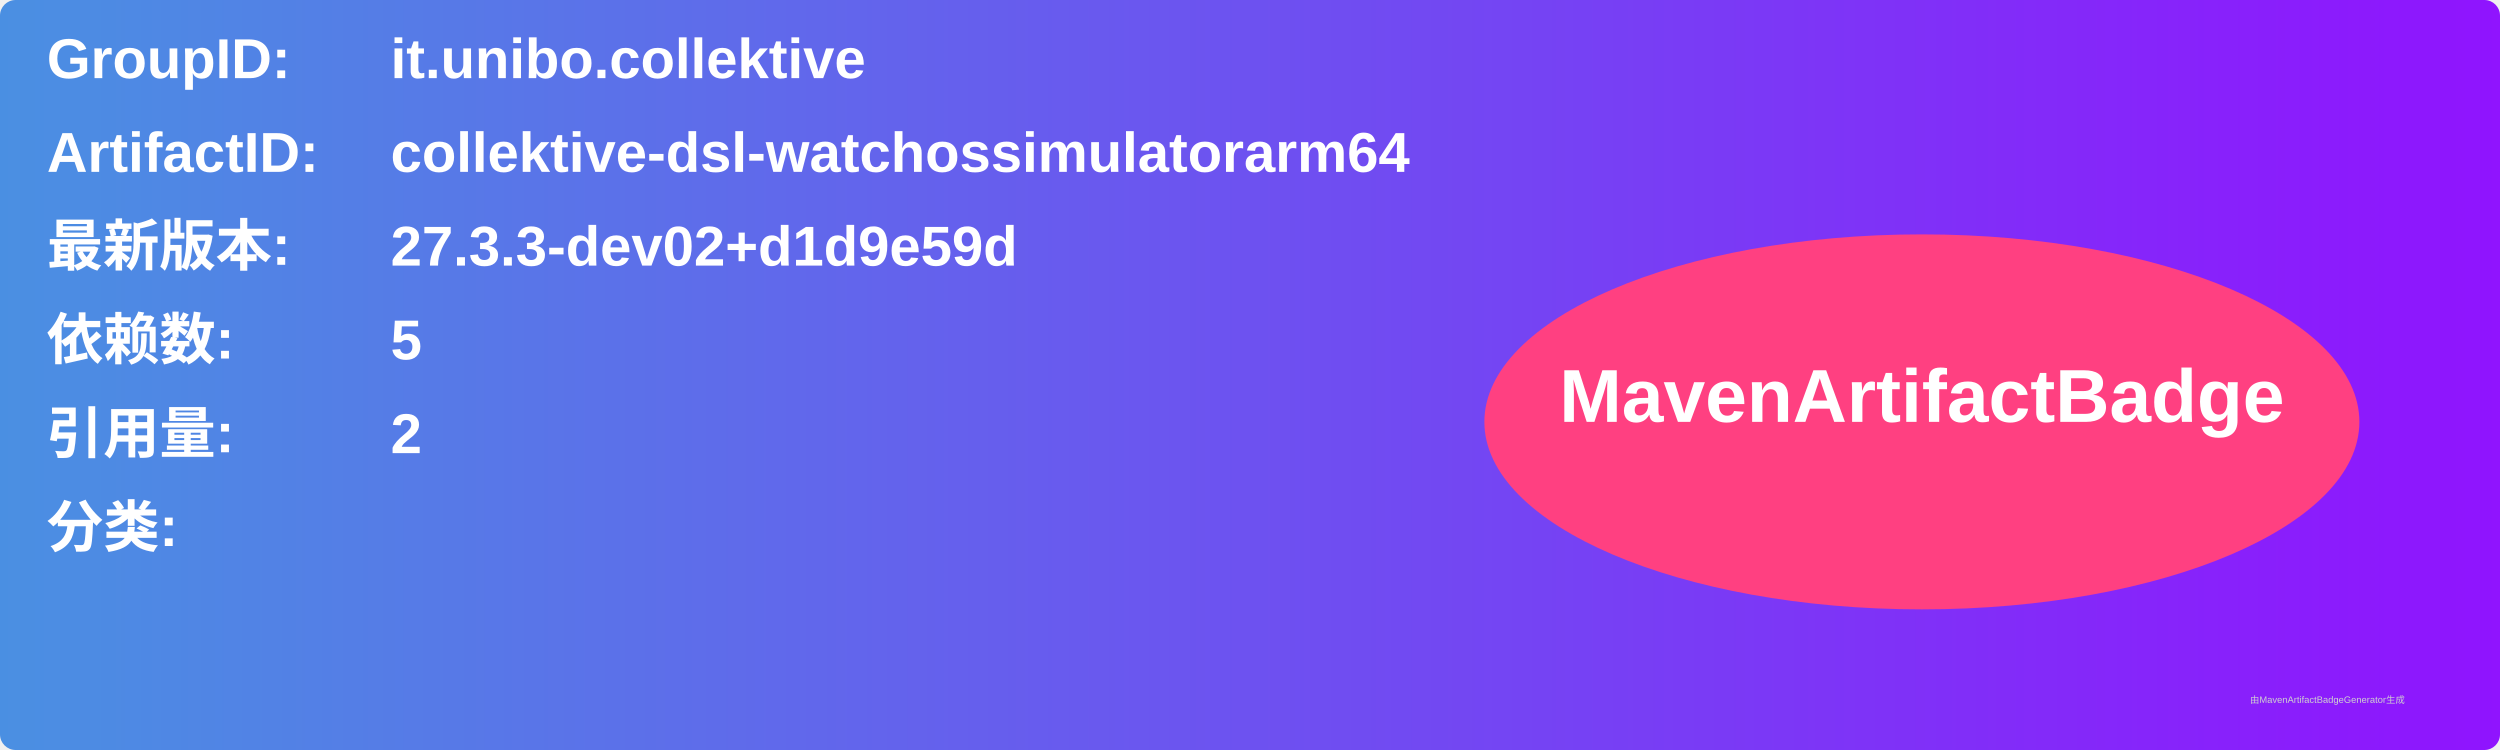
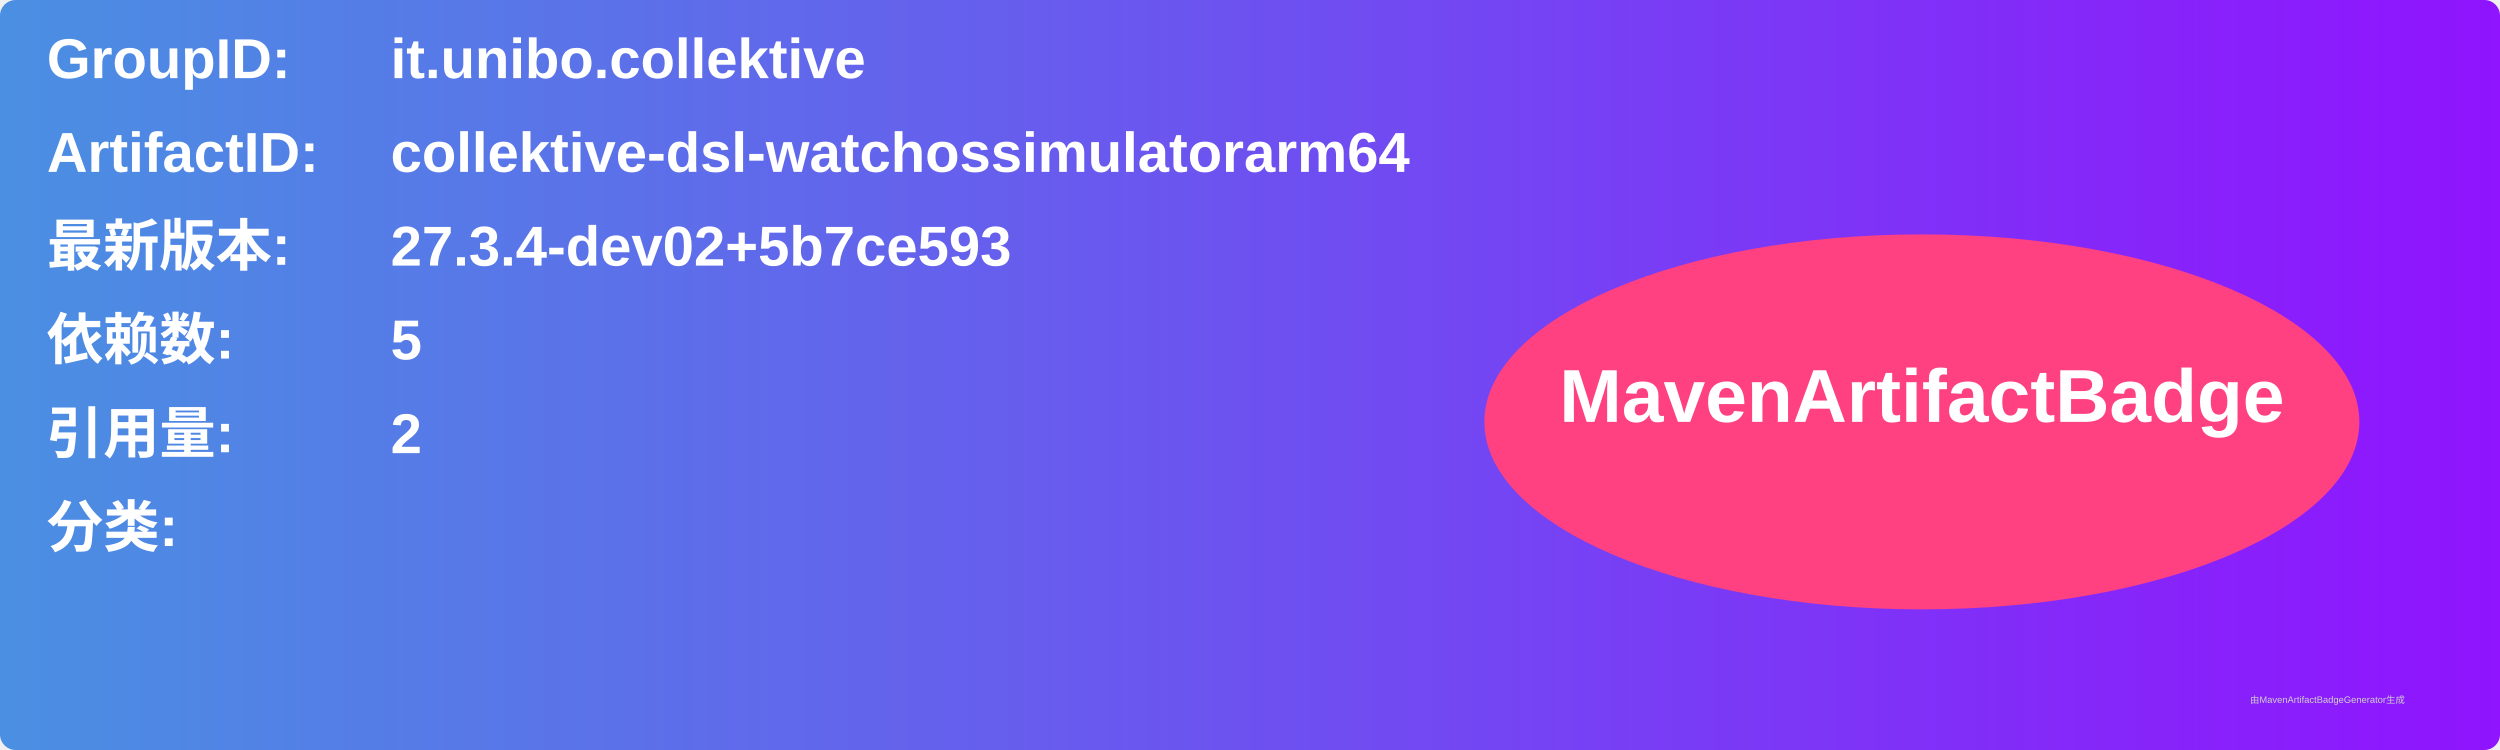
<svg xmlns="http://www.w3.org/2000/svg" width="800" height="240" viewBox="0 0 800 240">
  <linearGradient id="grad" x1="0%" y1="0%" x2="100%" y2="0%">
    <stop offset="0%" stop-color="#4a90e2" />
    <stop offset="100%" stop-color="#9013fe" />
  </linearGradient>
  <rect width="100%" height="100%" rx="5" ry="5" fill="url(#grad)" />
  <g transform="translate(15, 15)">
    <text x="0" y="10" font-family="Arial" font-size="18" fill="white" font-weight="bold" width="260">GroupID:</text>
    <text x="110" y="10" font-family="Arial" font-size="18" fill="white" font-weight="bold" width="460">it.unibo.collektive</text>
    <text x="0" y="40" font-family="Arial" font-size="18" fill="white" font-weight="bold" width="260">ArtifactID:</text>
    <text x="110" y="40" font-family="Arial" font-size="18" fill="white" font-weight="bold" width="460">collektive-dsl-watchossimulatorarm64</text>
    <text x="0" y="70" font-family="Arial" font-size="18" fill="white" font-weight="bold">最新版本:</text>
    <text x="110" y="70" font-family="Arial" font-size="18" fill="white" font-weight="bold">
-       <tspan font-weight="bold">27.3.3-dev02+d1d9e59d</tspan>
+       <tspan font-weight="bold">27.3.4-dev02+5b7ce593</tspan>
    </text>
    <text x="0" y="100" font-family="Arial" font-size="18" fill="white" font-weight="bold">依赖数: </text>
    <text x="110" y="100" font-family="Arial" font-size="18" fill="white">
      <tspan font-weight="bold">5</tspan>
    </text>
    <text x="0" y="130" font-family="Arial" font-size="18" fill="white" font-weight="bold">引用量: </text>
    <text x="110" y="130" font-family="Arial" font-size="18" fill="white">
      <tspan font-weight="bold">2</tspan>
    </text>
    <text x="0" y="160" font-family="Arial" font-size="18" fill="white" font-weight="bold">分类:</text>
    <text x="10" y="190" font-family="Arial" font-size="10" fill="white">
      <tspan font-weight="bold" />
    </text>
    <ellipse cx="600" cy="120" rx="140" ry="60" fill="#ff4081" />
    <text x="600" y="120" text-anchor="middle" font-family="Arial" font-size="24" fill="white" font-weight="bold">MavenArtifactBadge</text>
  </g>
  <text x="720" y="225" font-family="Arial" font-size="3" fill="#d0d0d0">由MavenArtifactBadgeGenerator生成</text>
</svg>
